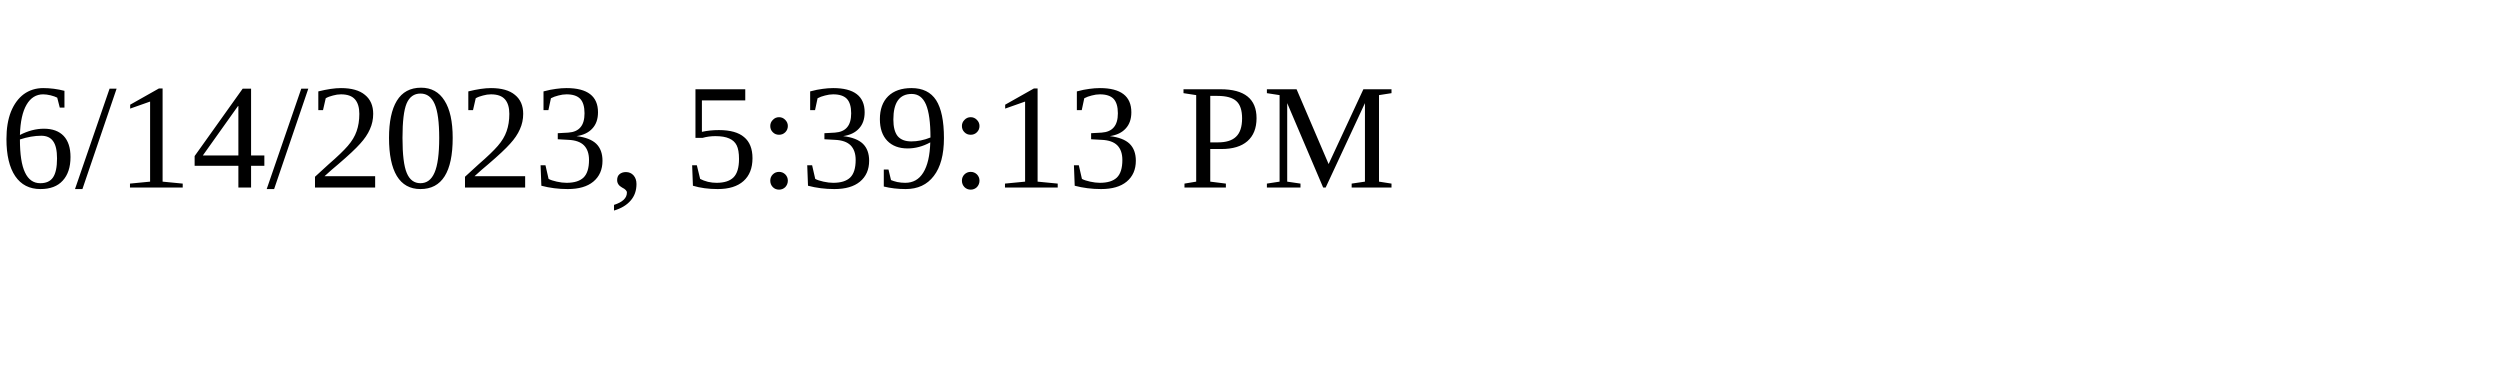
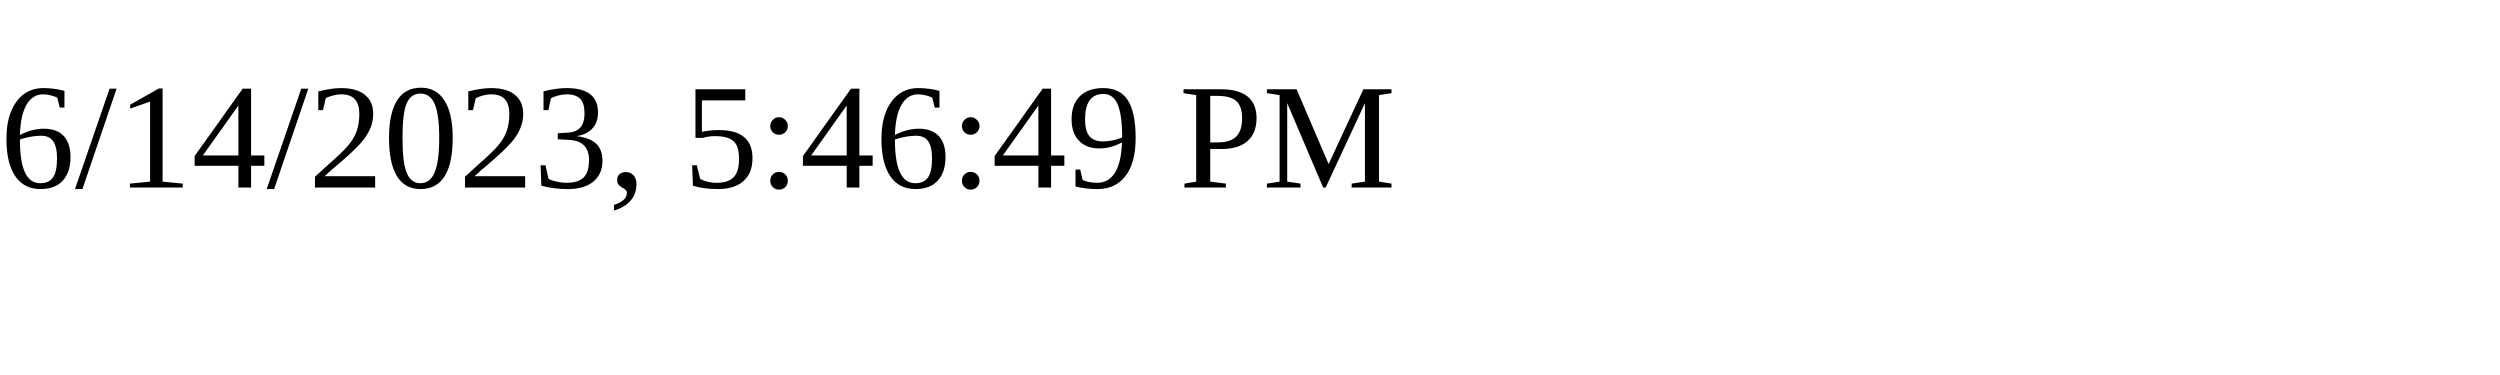
<svg xmlns="http://www.w3.org/2000/svg" height="30" width="200">
-   <text x="0" y="15">6/14/2023, 5:39:13 PM</text>
+   <text x="0" y="15">6/14/2023, 5:46:49 PM</text>
</svg>
